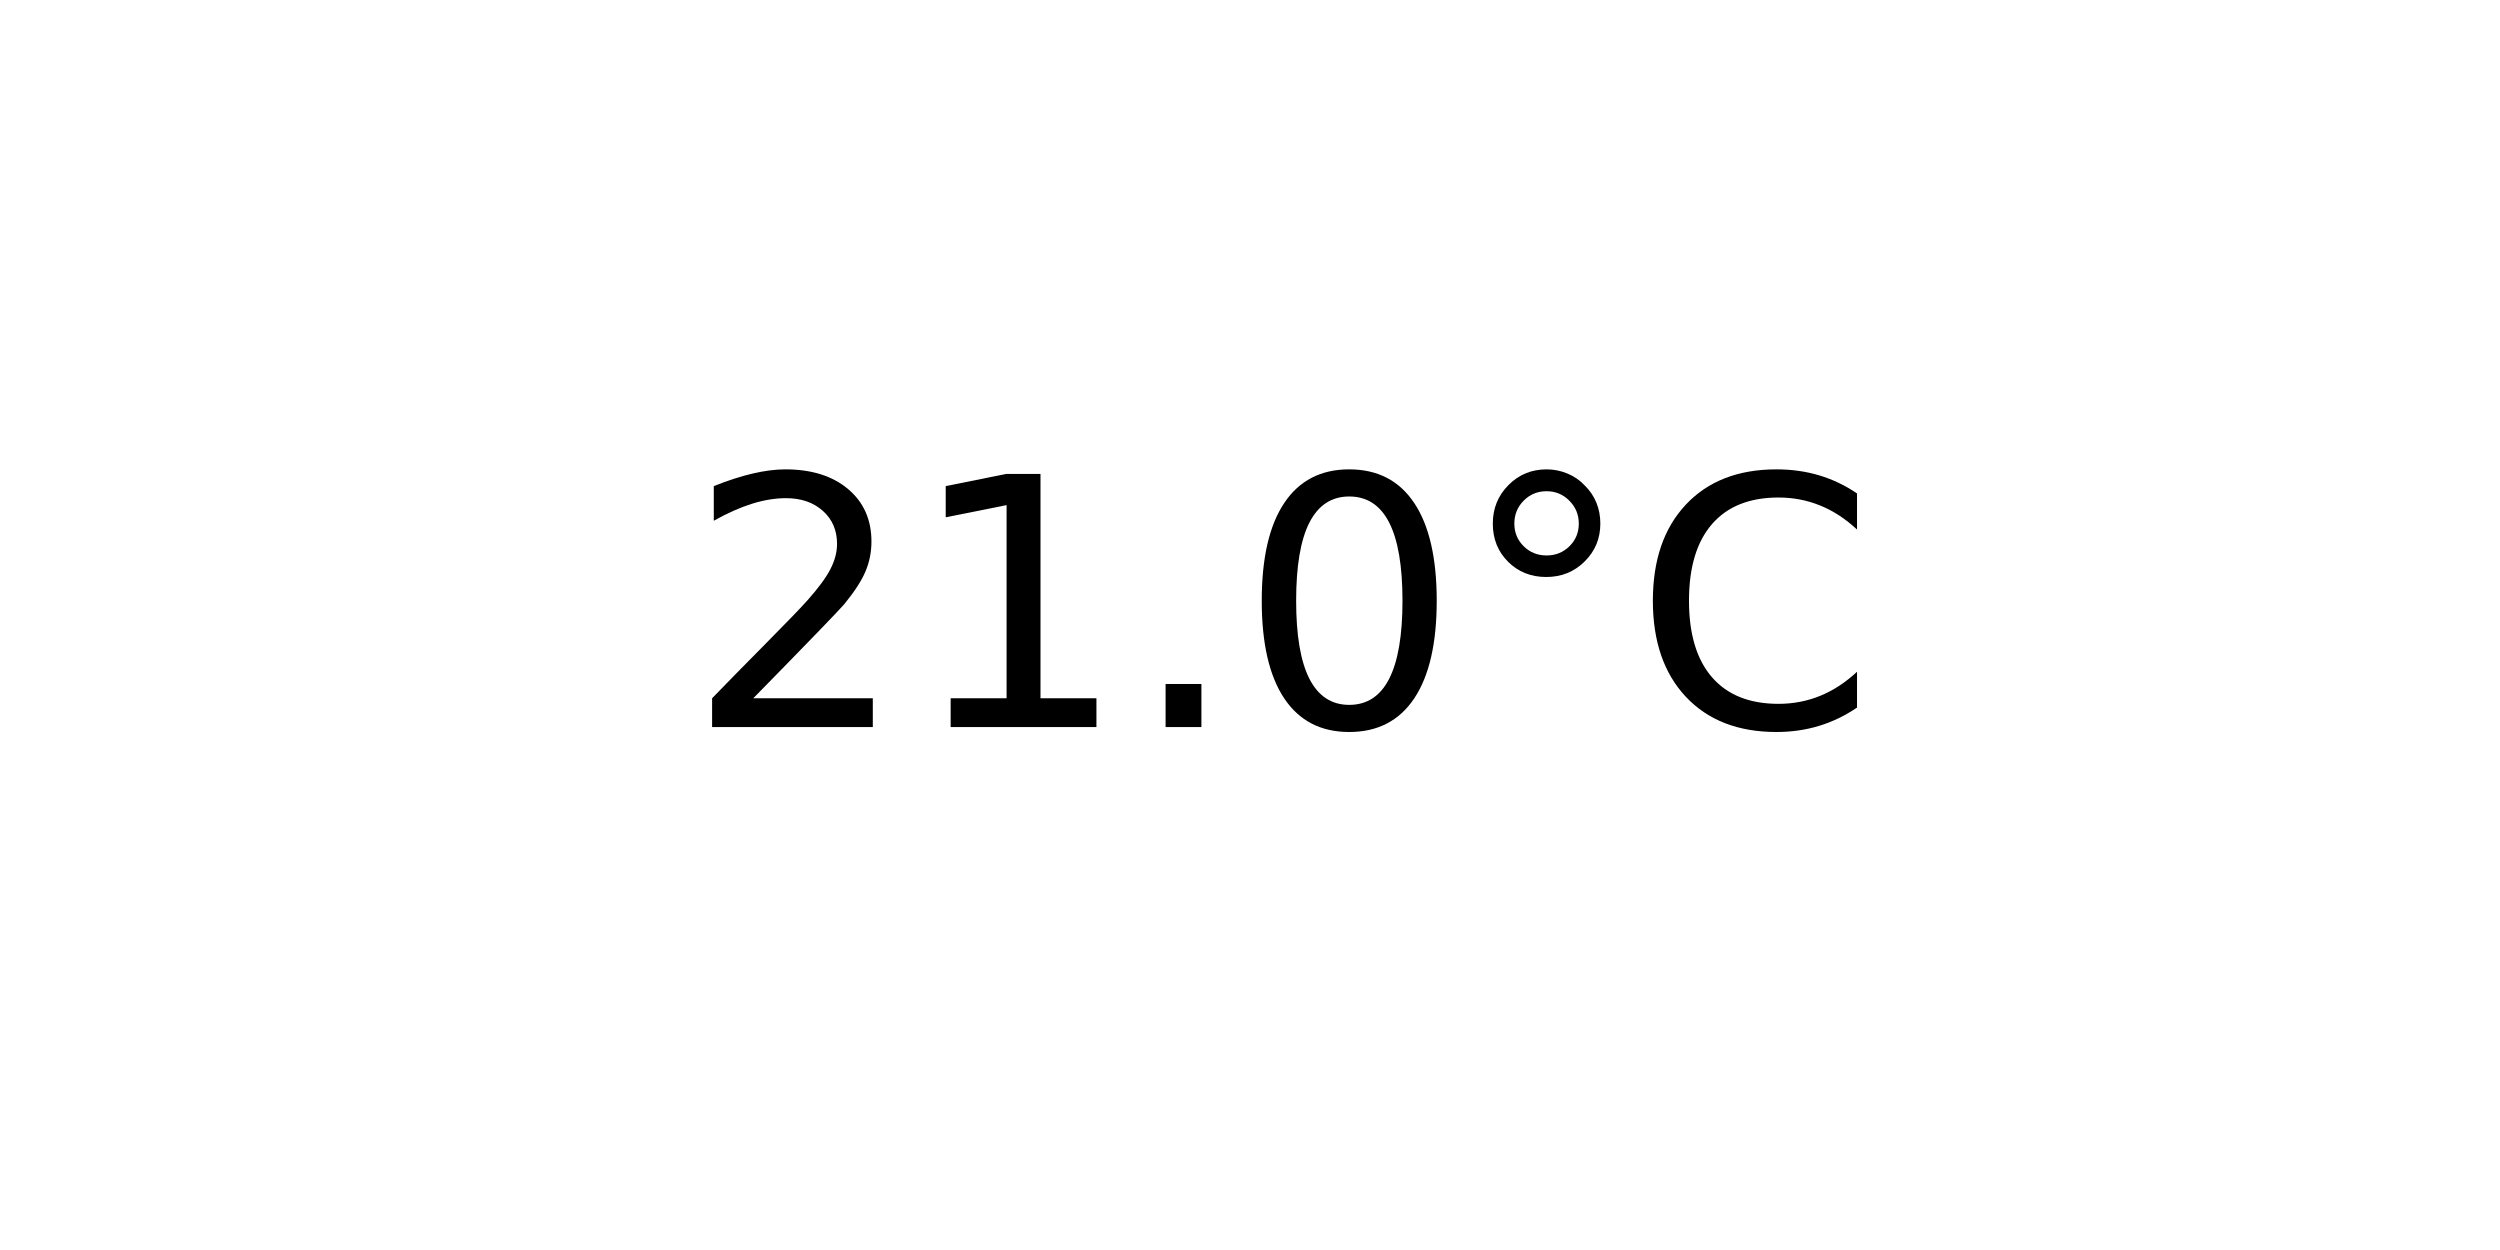
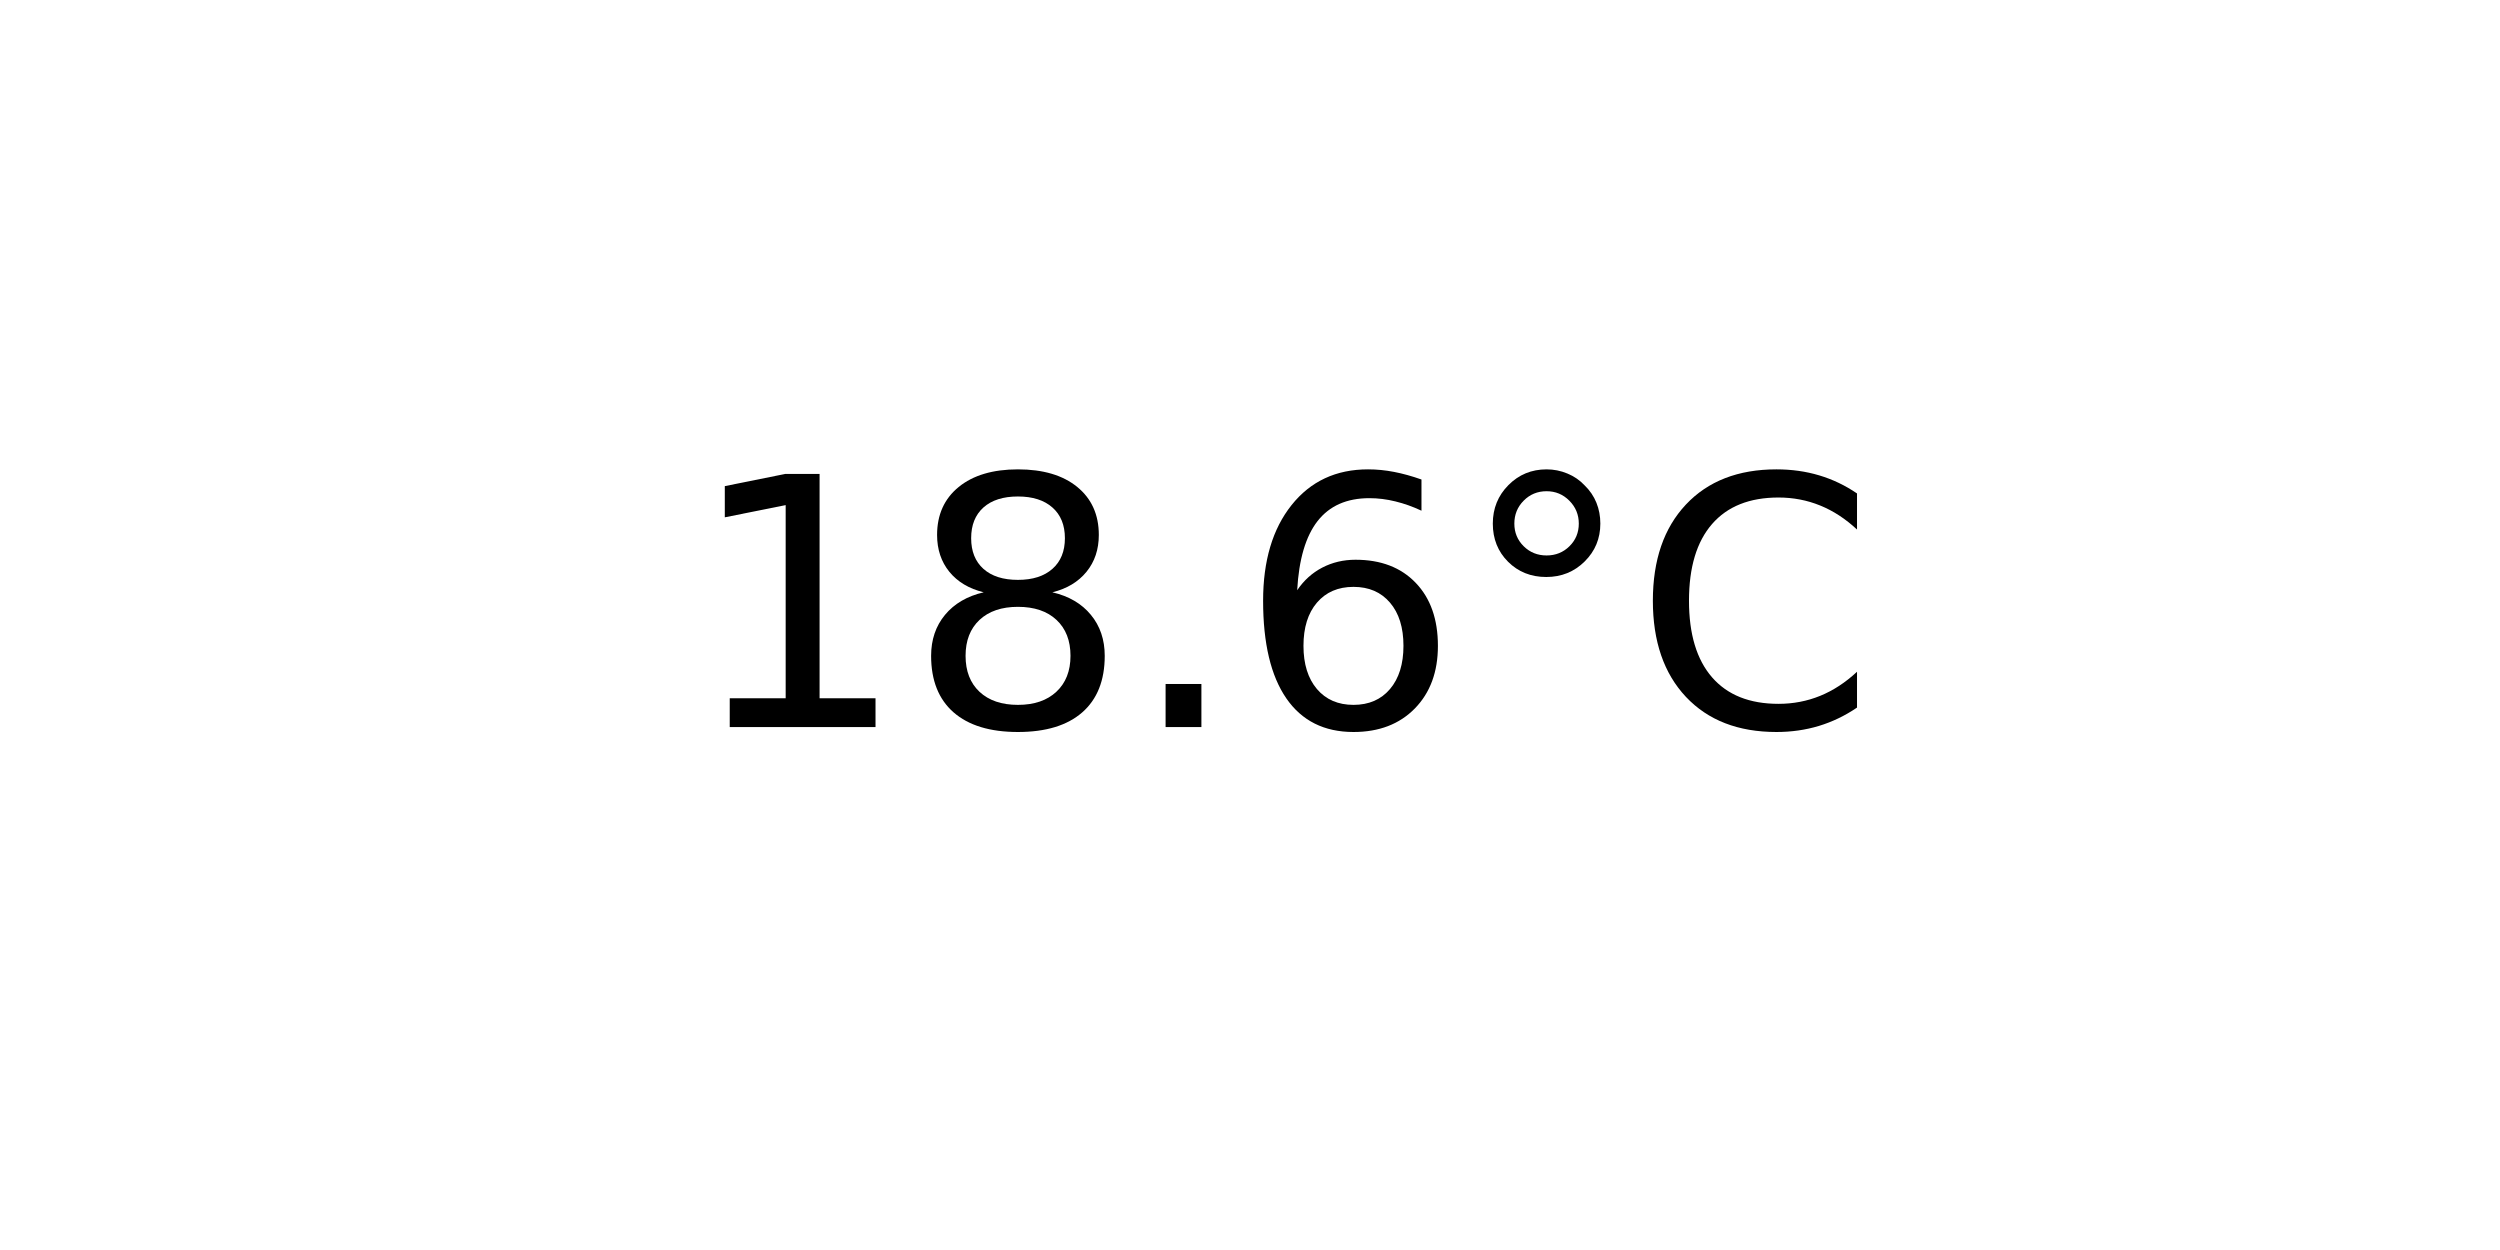
<svg xmlns="http://www.w3.org/2000/svg" xmlns:xlink="http://www.w3.org/1999/xlink" width="72pt" height="36pt" viewBox="0 0 72 36" version="1.1">
  <defs>
    <style type="text/css">*{stroke-linejoin: round; stroke-linecap: butt}</style>
  </defs>
  <g id="figure_1">
    <g id="axes_1">
      <g id="text_1">
        <g transform="translate(19.77578 20.93937) scale(0.1 -0.1)">
          <defs>
-             <path id="DejaVuSans-32" d="M 1228 531  L 3431 531  L 3431 0  L 469 0  L 469 531  Q 828 903 1448 1529  Q 2069 2156 2228 2338  Q 2531 2678 2651 2914  Q 2772 3150 2772 3378  Q 2772 3750 2511 3984  Q 2250 4219 1831 4219  Q 1534 4219 1204 4116  Q 875 4013 500 3803  L 500 4441  Q 881 4594 1212 4672  Q 1544 4750 1819 4750  Q 2544 4750 2975 4387  Q 3406 4025 3406 3419  Q 3406 3131 3298 2873  Q 3191 2616 2906 2266  Q 2828 2175 2409 1742  Q 1991 1309 1228 531  z " transform="scale(0.015625)" />
            <path id="DejaVuSans-31" d="M 794 531  L 1825 531  L 1825 4091  L 703 3866  L 703 4441  L 1819 4666  L 2450 4666  L 2450 531  L 3481 531  L 3481 0  L 794 0  L 794 531  z " transform="scale(0.015625)" />
+             <path id="DejaVuSans-38" d="M 2034 2216  Q 1584 2216 1326 1975  Q 1069 1734 1069 1313  Q 1069 891 1326 650  Q 1584 409 2034 409  Q 2484 409 2743 651  Q 3003 894 3003 1313  Q 3003 1734 2745 1975  Q 2488 2216 2034 2216  z M 1403 2484  Q 997 2584 770 2862  Q 544 3141 544 3541  Q 544 4100 942 4425  Q 1341 4750 2034 4750  Q 2731 4750 3128 4425  Q 3525 4100 3525 3541  Q 3525 3141 3298 2862  Q 3072 2584 2669 2484  Q 3125 2378 3379 2068  Q 3634 1759 3634 1313  Q 3634 634 3220 271  Q 2806 -91 2034 -91  Q 1263 -91 848 271  Q 434 634 434 1313  Q 434 1759 690 2068  Q 947 2378 1403 2484  z M 1172 3481  Q 1172 3119 1398 2916  Q 1625 2713 2034 2713  Q 2441 2713 2670 2916  Q 2900 3119 2900 3481  Q 2900 3844 2670 4047  Q 2441 4250 2034 4250  Q 1625 4250 1398 4047  Q 1172 3844 1172 3481  z " transform="scale(0.015625)" />
            <path id="DejaVuSans-2e" d="M 684 794  L 1344 794  L 1344 0  L 684 0  L 684 794  z " transform="scale(0.015625)" />
-             <path id="DejaVuSans-30" d="M 2034 4250  Q 1547 4250 1301 3770  Q 1056 3291 1056 2328  Q 1056 1369 1301 889  Q 1547 409 2034 409  Q 2525 409 2770 889  Q 3016 1369 3016 2328  Q 3016 3291 2770 3770  Q 2525 4250 2034 4250  z M 2034 4750  Q 2819 4750 3233 4129  Q 3647 3509 3647 2328  Q 3647 1150 3233 529  Q 2819 -91 2034 -91  Q 1250 -91 836 529  Q 422 1150 422 2328  Q 422 3509 836 4129  Q 1250 4750 2034 4750  z " transform="scale(0.015625)" />
+             <path id="DejaVuSans-36" d="M 2113 2584  Q 1688 2584 1439 2293  Q 1191 2003 1191 1497  Q 1191 994 1439 701  Q 1688 409 2113 409  Q 2538 409 2786 701  Q 3034 994 3034 1497  Q 3034 2003 2786 2293  Q 2538 2584 2113 2584  z M 3366 4563  L 3366 3988  Q 3128 4100 2886 4159  Q 2644 4219 2406 4219  Q 1781 4219 1451 3797  Q 1122 3375 1075 2522  Q 1259 2794 1537 2939  Q 1816 3084 2150 3084  Q 2853 3084 3261 2657  Q 3669 2231 3669 1497  Q 3669 778 3244 343  Q 2819 -91 2113 -91  Q 1303 -91 875 529  Q 447 1150 447 2328  Q 447 3434 972 4092  Q 1497 4750 2381 4750  Q 2619 4750 2861 4703  Q 3103 4656 3366 4563  z " transform="scale(0.015625)" />
            <path id="DejaVuSans-b0" d="M 1600 4347  Q 1350 4347 1178 4173  Q 1006 4000 1006 3750  Q 1006 3503 1178 3333  Q 1350 3163 1600 3163  Q 1850 3163 2022 3333  Q 2194 3503 2194 3750  Q 2194 3997 2020 4172  Q 1847 4347 1600 4347  z M 1600 4750  Q 1800 4750 1984 4673  Q 2169 4597 2303 4453  Q 2447 4313 2519 4134  Q 2591 3956 2591 3750  Q 2591 3338 2302 3052  Q 2013 2766 1594 2766  Q 1172 2766 890 3047  Q 609 3328 609 3750  Q 609 4169 896 4459  Q 1184 4750 1600 4750  z " transform="scale(0.015625)" />
            <path id="DejaVuSans-43" d="M 4122 4306  L 4122 3641  Q 3803 3938 3442 4084  Q 3081 4231 2675 4231  Q 1875 4231 1450 3742  Q 1025 3253 1025 2328  Q 1025 1406 1450 917  Q 1875 428 2675 428  Q 3081 428 3442 575  Q 3803 722 4122 1019  L 4122 359  Q 3791 134 3420 21  Q 3050 -91 2638 -91  Q 1578 -91 968 557  Q 359 1206 359 2328  Q 359 3453 968 4101  Q 1578 4750 2638 4750  Q 3056 4750 3426 4639  Q 3797 4528 4122 4306  z " transform="scale(0.015625)" />
          </defs>
-           <use xlink:href="#DejaVuSans-32" />
-           <use xlink:href="#DejaVuSans-31" x="63.623" />
+           <use xlink:href="#DejaVuSans-31" />
+           <use xlink:href="#DejaVuSans-38" x="63.623" />
          <use xlink:href="#DejaVuSans-2e" x="127.246" />
-           <use xlink:href="#DejaVuSans-30" x="159.033" />
+           <use xlink:href="#DejaVuSans-36" x="159.033" />
          <use xlink:href="#DejaVuSans-b0" x="222.656" />
          <use xlink:href="#DejaVuSans-43" x="272.656" />
        </g>
      </g>
    </g>
  </g>
</svg>
